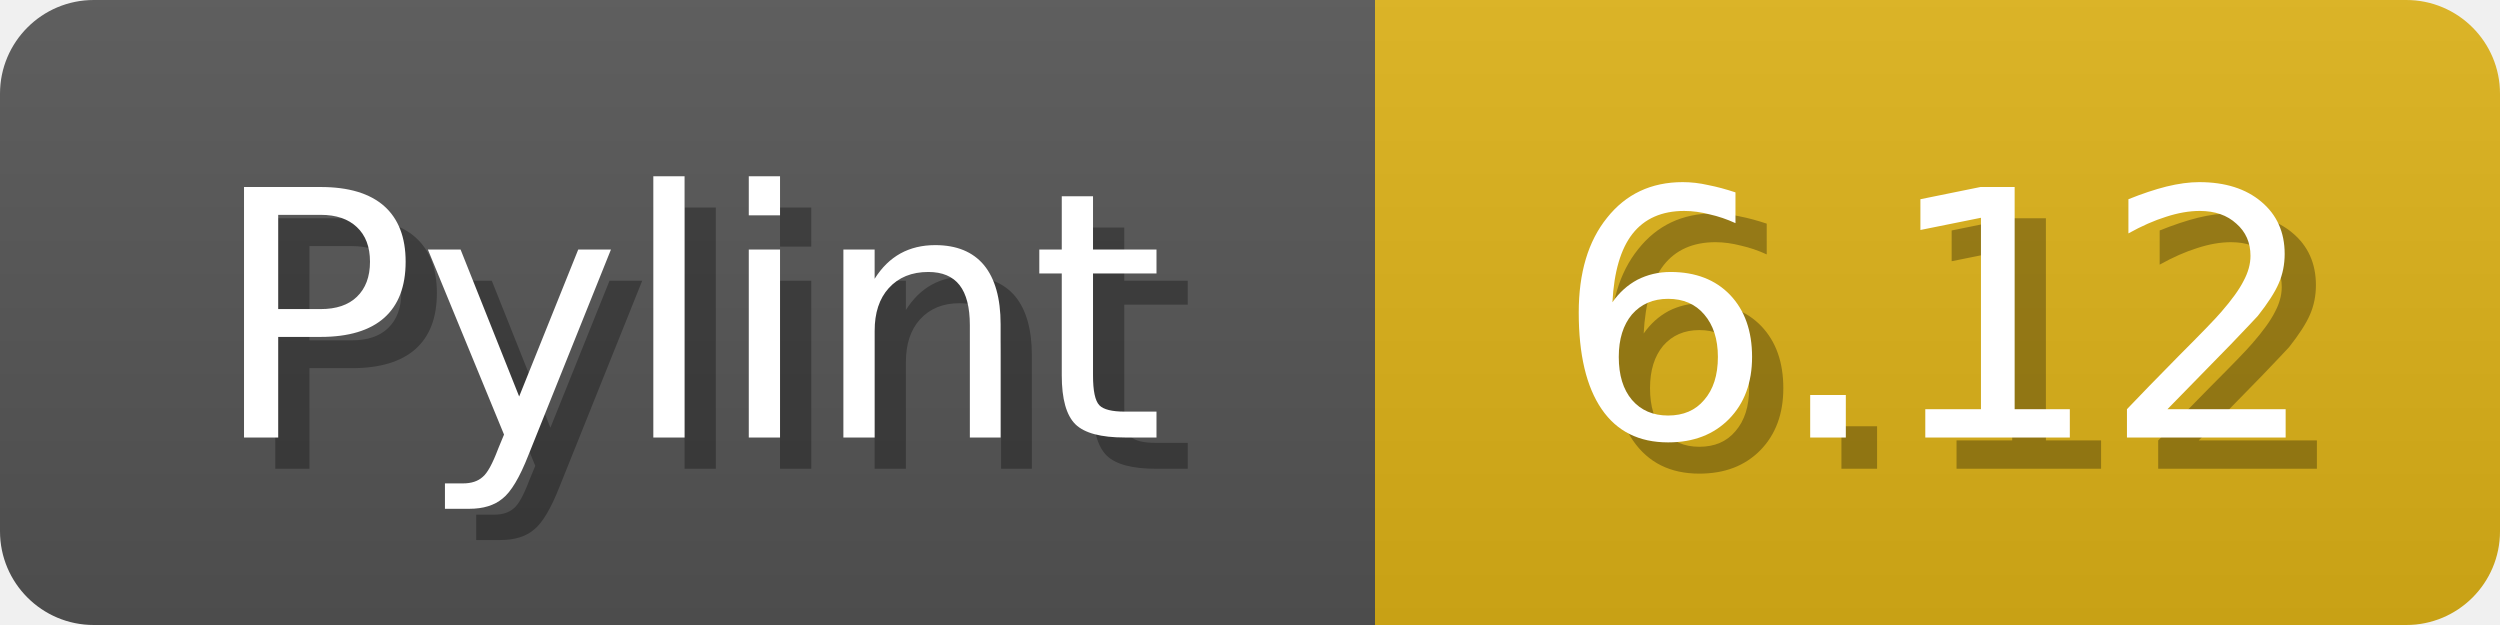
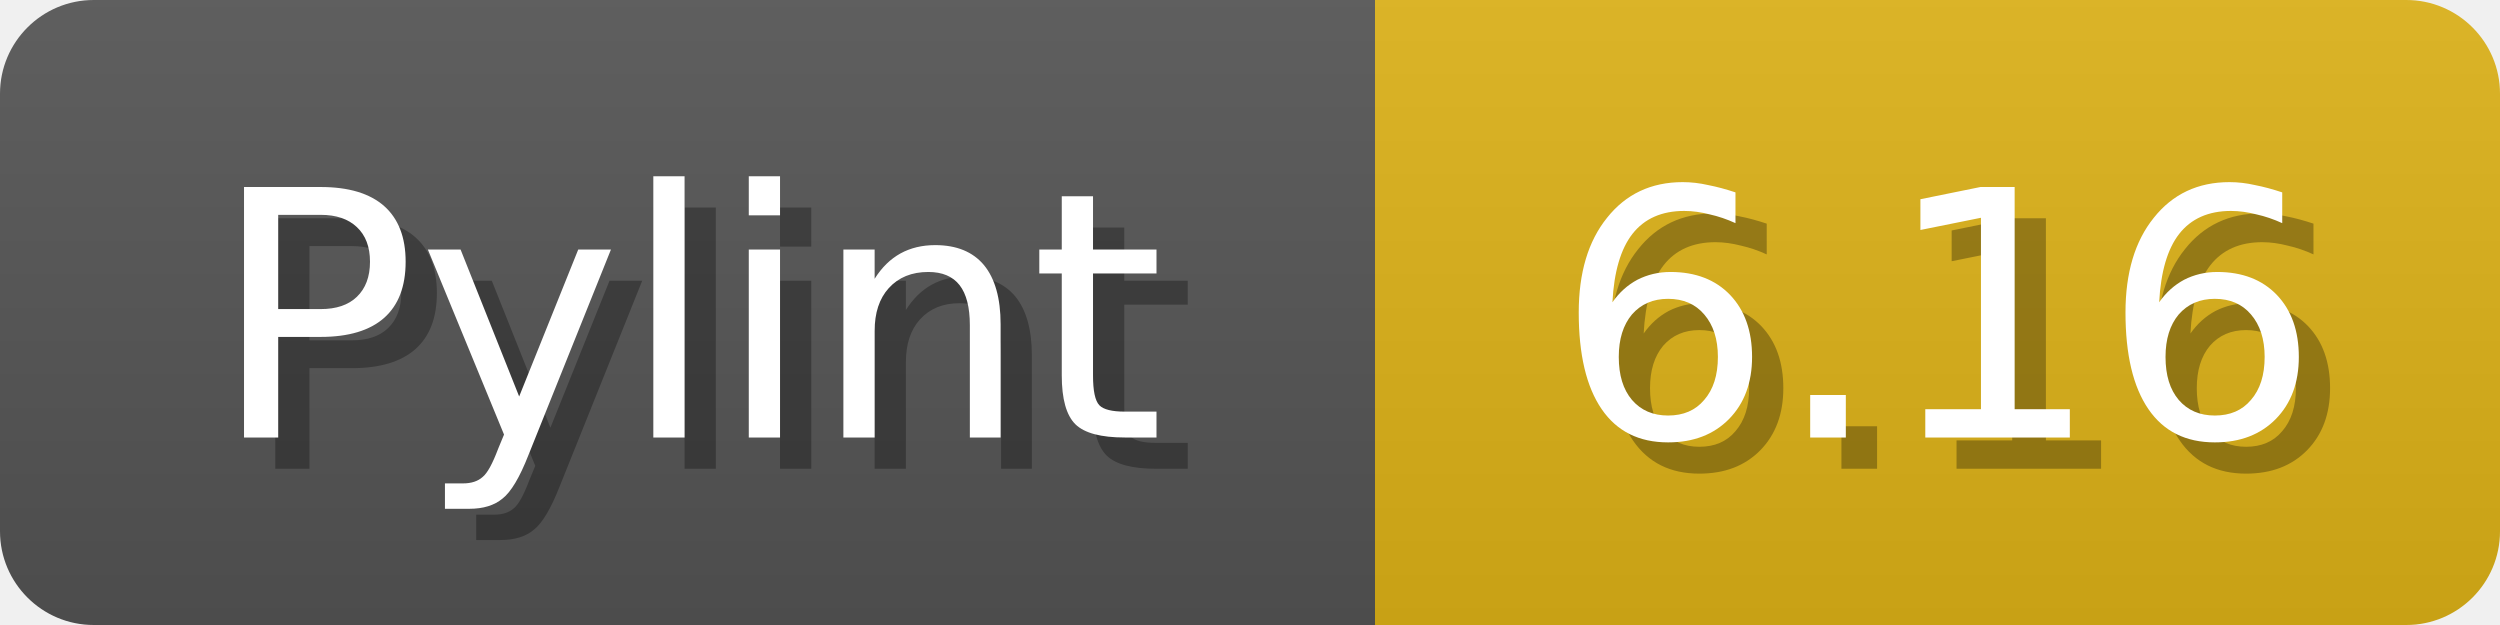
<svg xmlns="http://www.w3.org/2000/svg" width="80" height="20">
  <linearGradient id="b" x2="0" y2="100%">
    <stop offset="0" stop-color="#bbb" stop-opacity=".1" />
    <stop offset="1" stop-opacity=".1" />
  </linearGradient>
  <mask id="anybadge_1">
    <rect width="80" height="20" rx="3" fill="#fff" />
  </mask>
  <g mask="url(#anybadge_1)">
    <path fill="#555" d="M0 0h44v20H0z" />
    <path fill="#dfb317" d="M44 0h36v20H44z" />
    <path fill="url(#b)" d="M0 0h80v20H0z" />
  </g>
  <g fill="#fff" text-anchor="middle" font-family="DejaVu Sans,Verdana,Geneva,sans-serif" font-size="11">
    <text x="23.0" y="15" fill="#010101" fill-opacity=".3">Pylint</text>
    <text x="22.0" y="14">Pylint</text>
  </g>
  <g fill="#fff" text-anchor="middle" font-family="DejaVu Sans,Verdana,Geneva,sans-serif" font-size="11">
-     <text x="63.0" y="15" fill="#010101" fill-opacity=".3">6.12</text>
-     <text x="62.0" y="14">6.12</text>
+     <text x="63.0" y="15" fill="#010101" fill-opacity=".3">6.16</text>
+     <text x="62.0" y="14">6.16</text>
  </g>
</svg>
